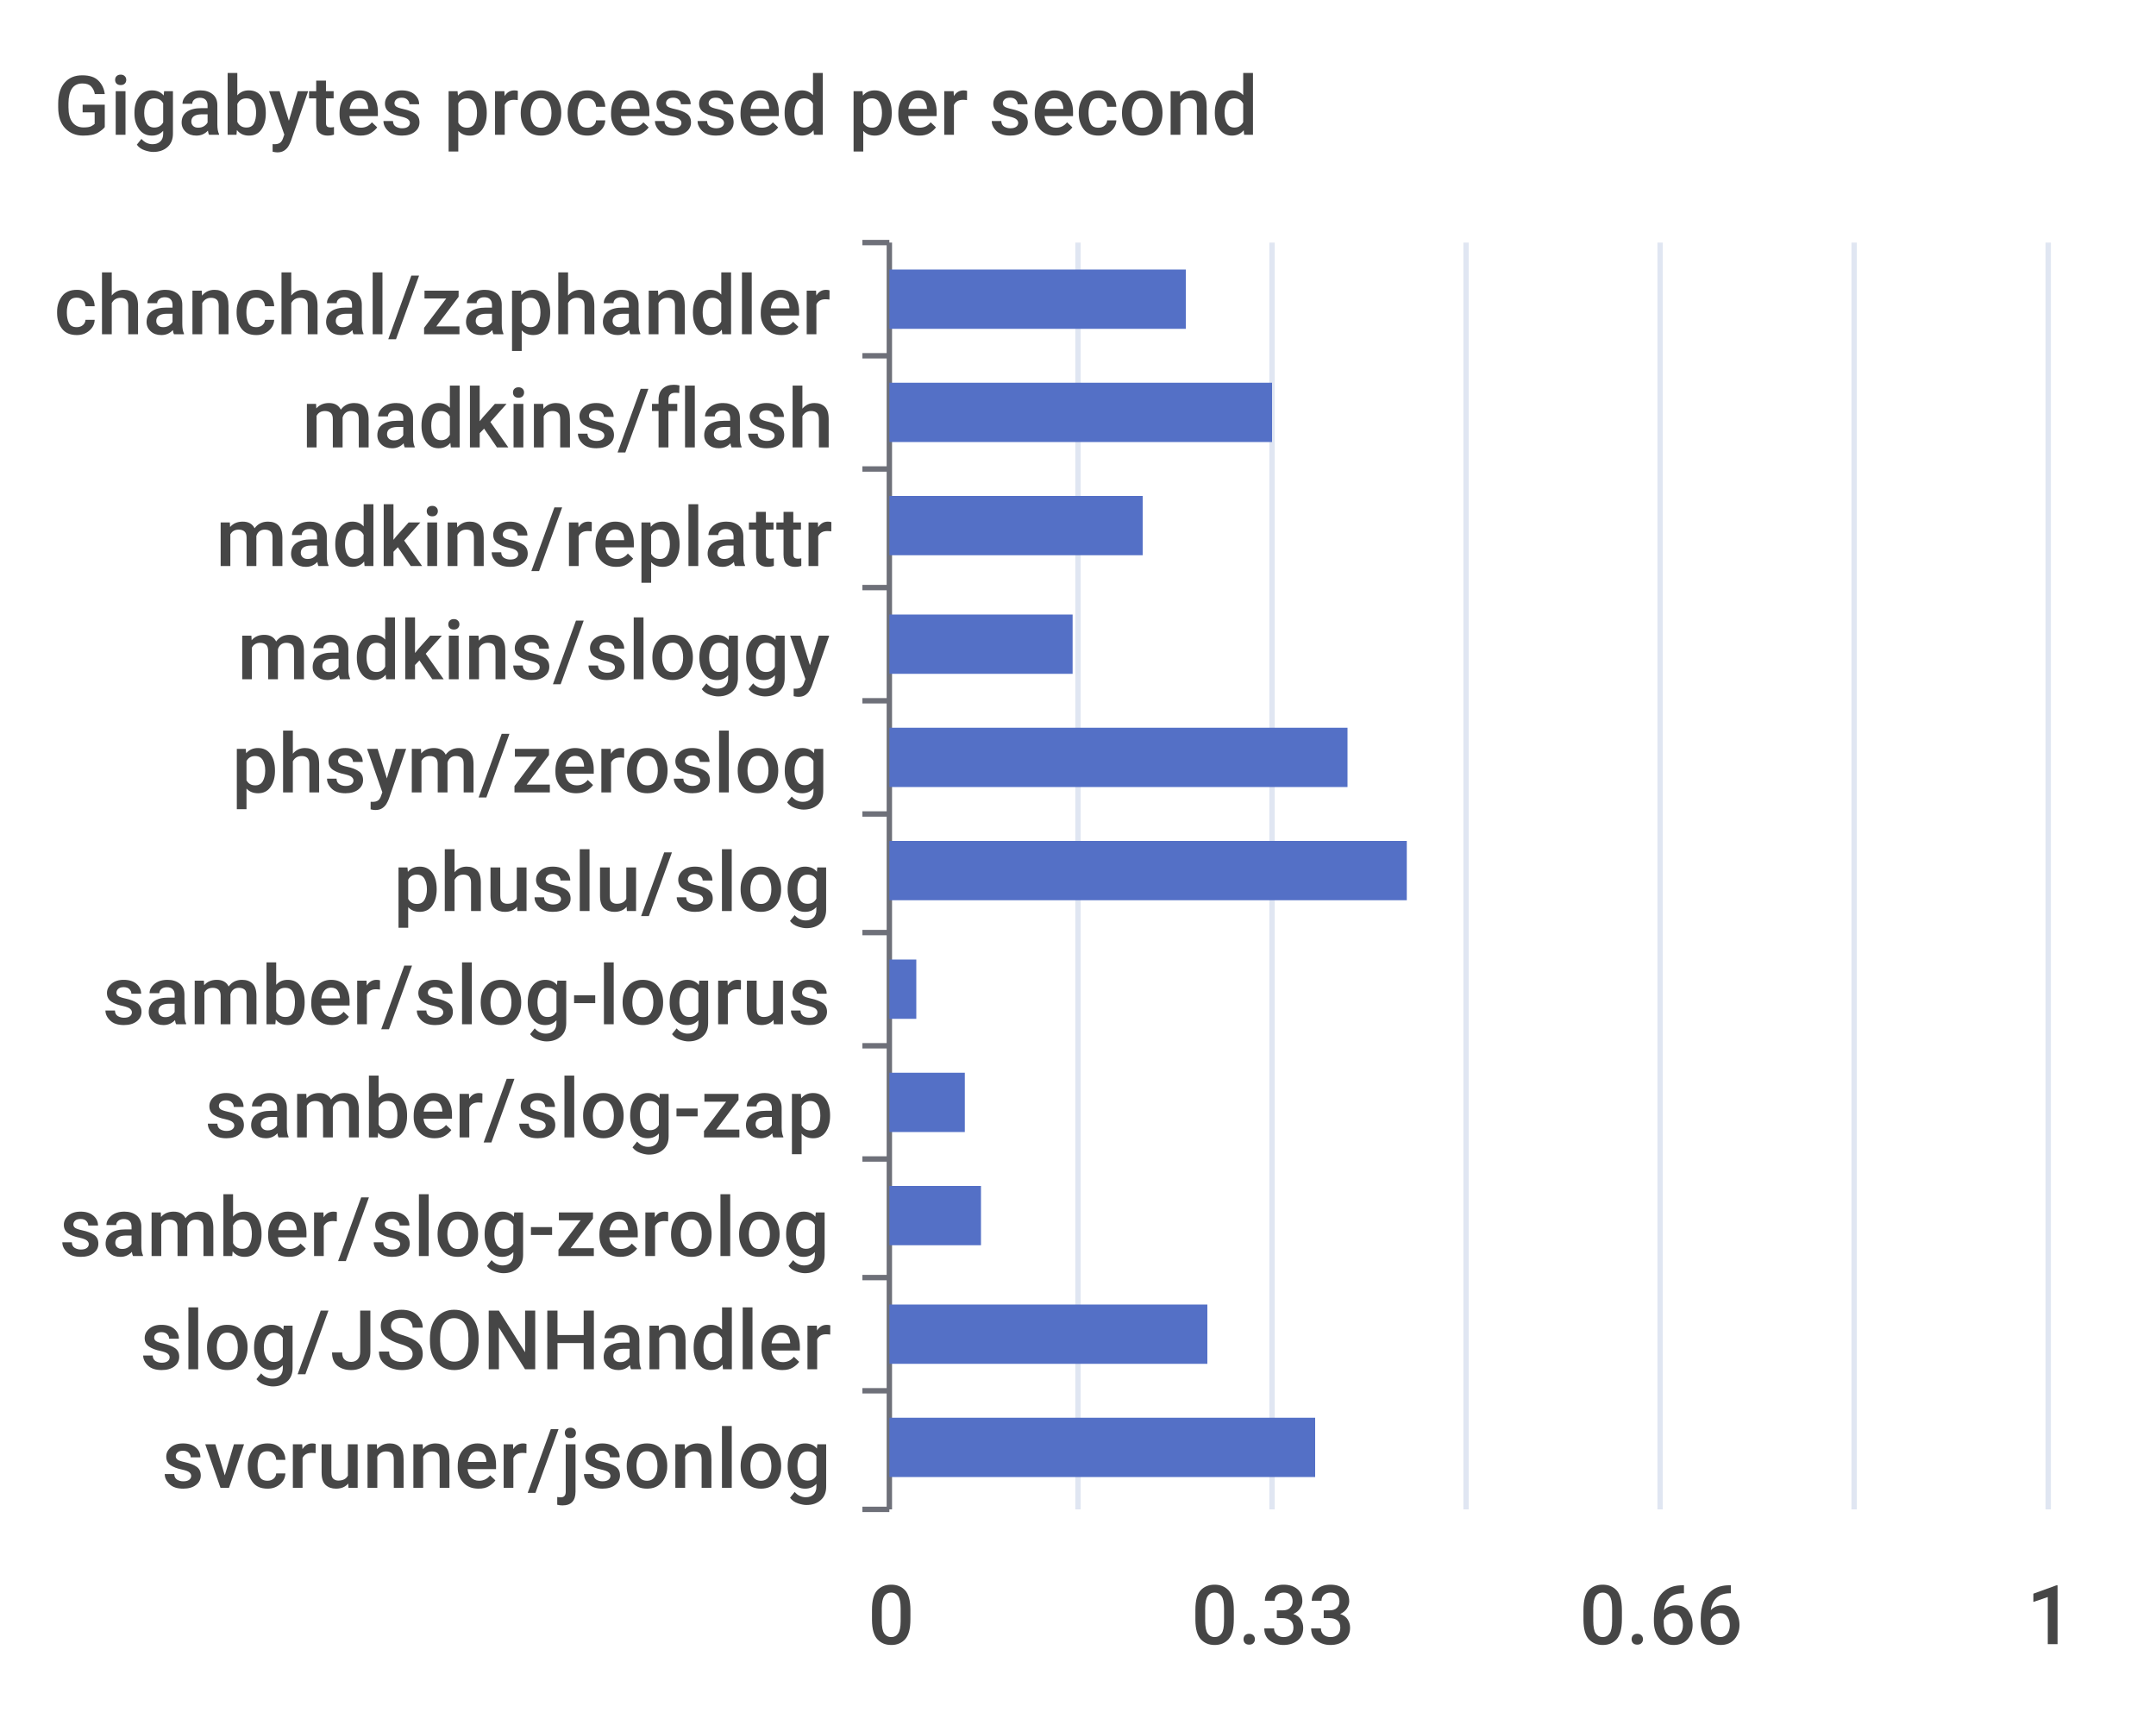
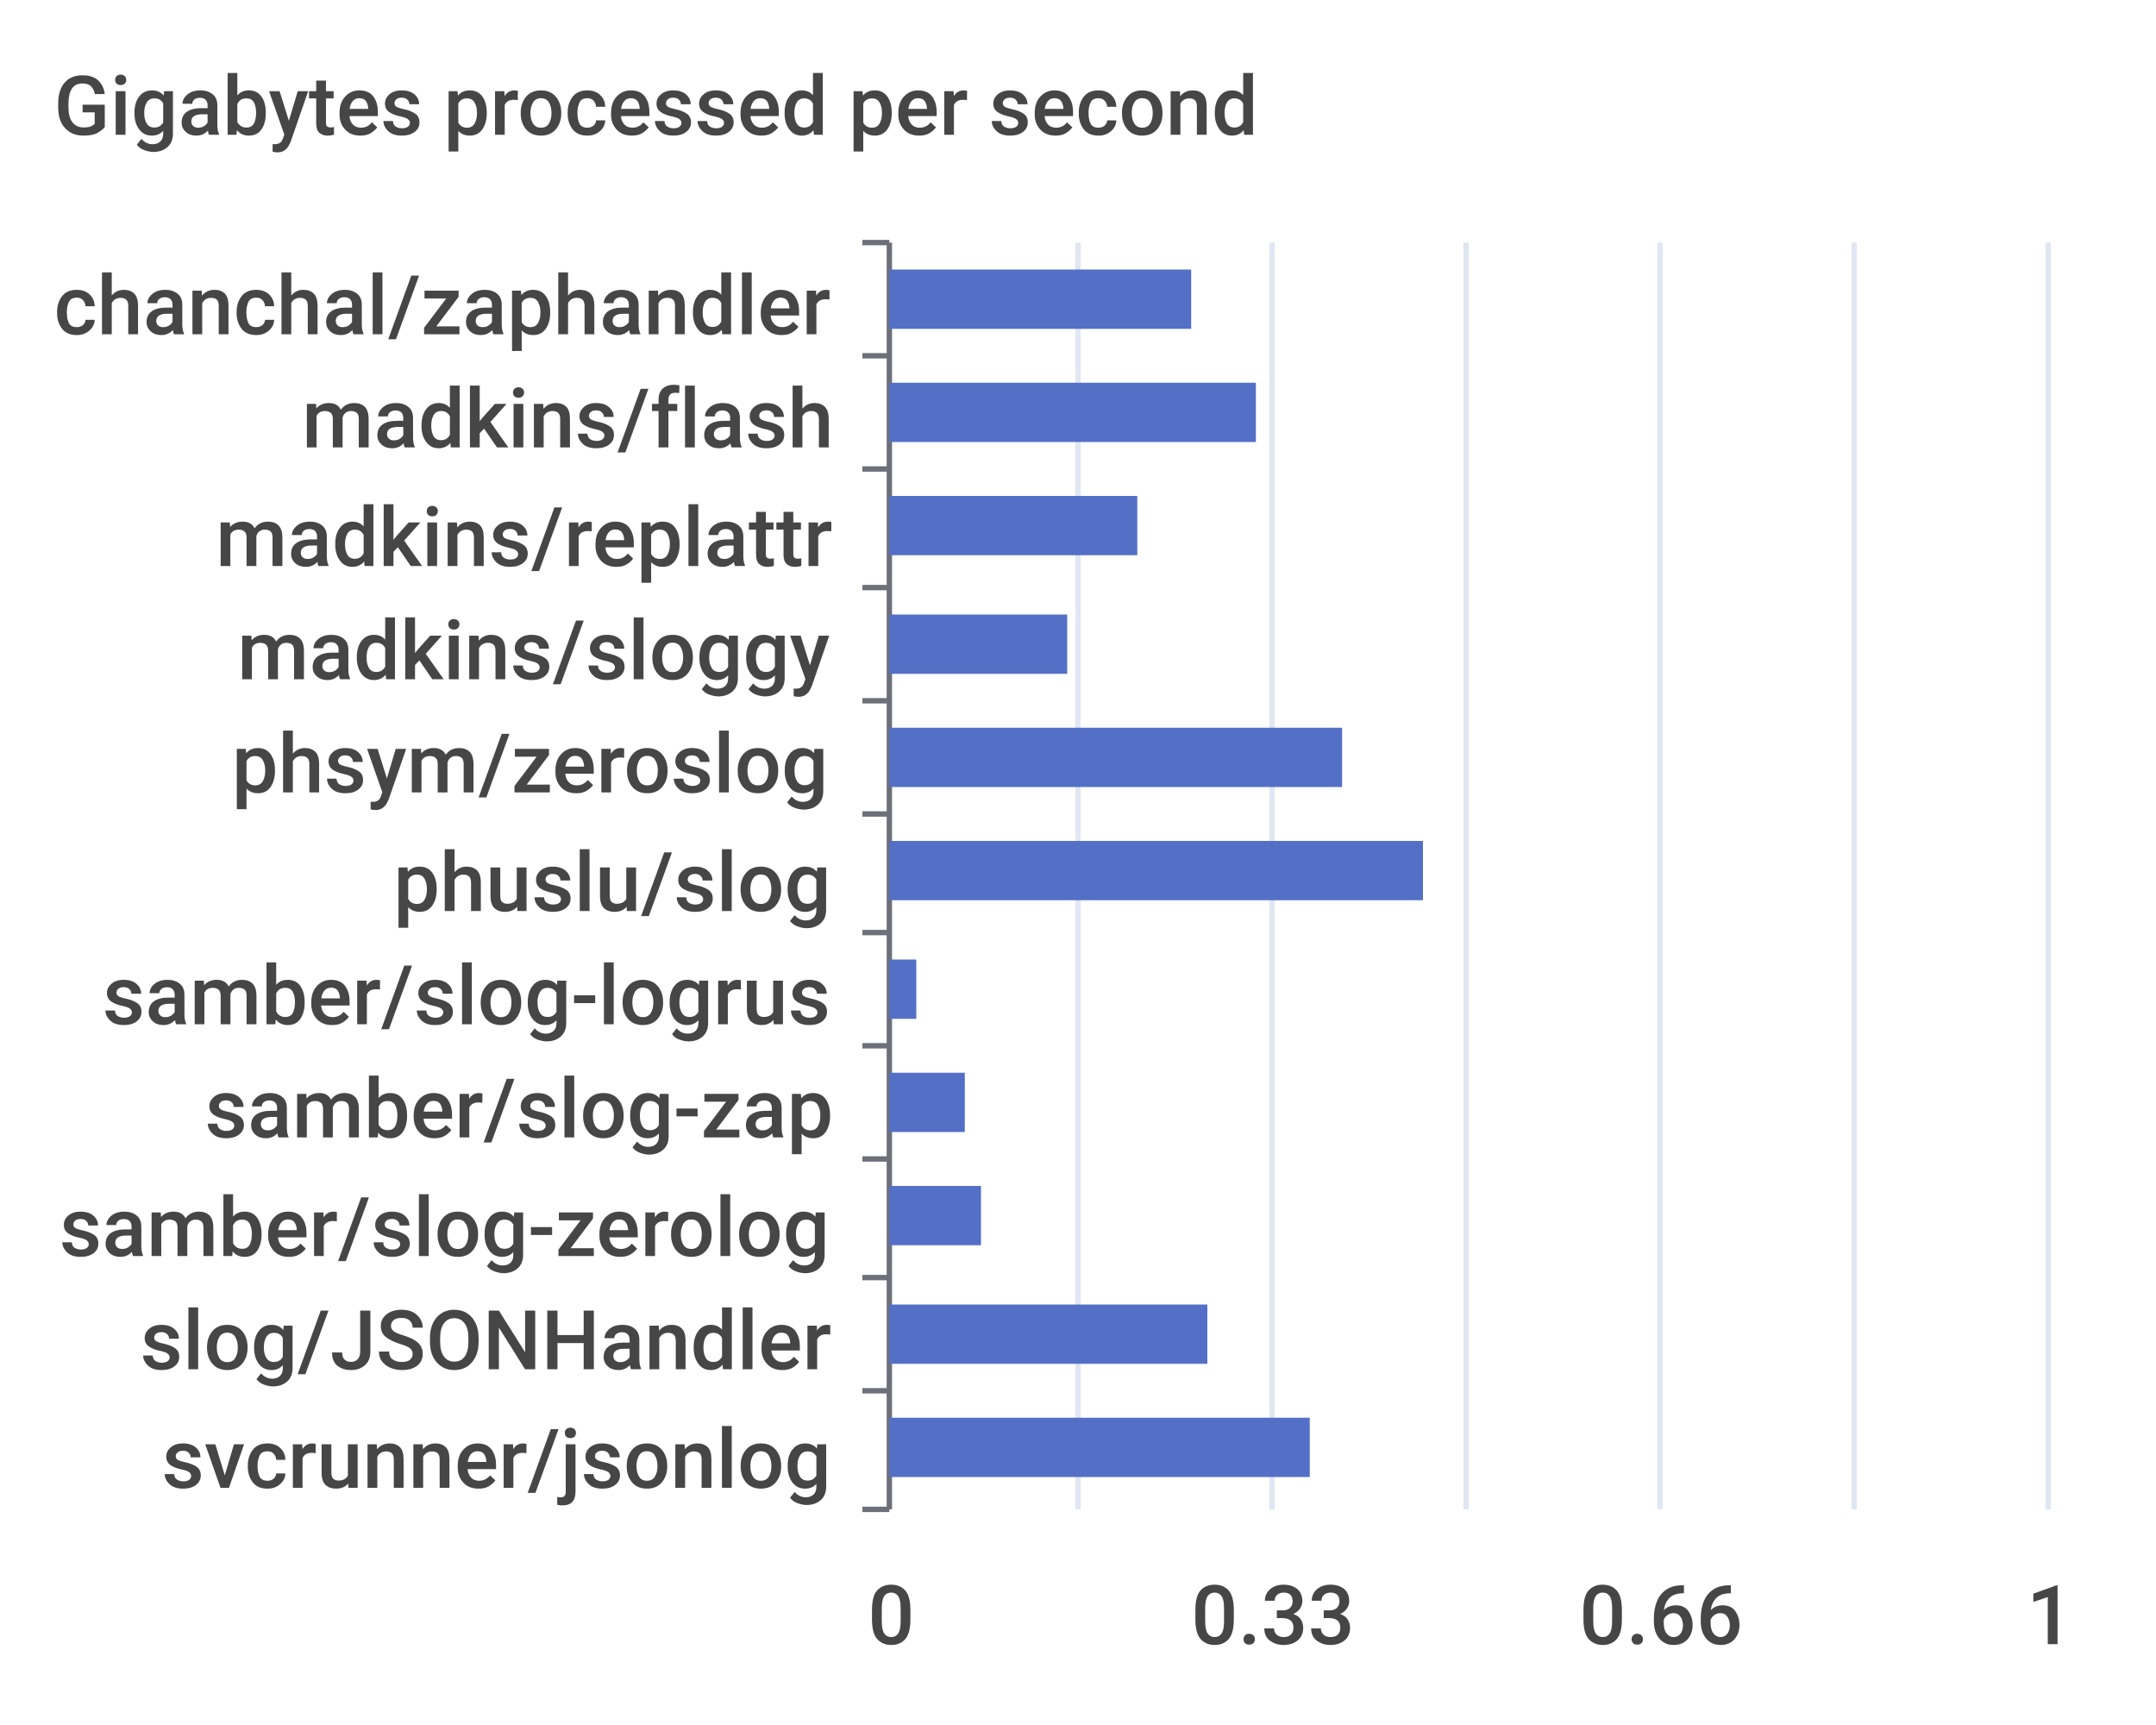
<svg xmlns="http://www.w3.org/2000/svg" width="400" height="320">\n<path d="M 0 0 L 400 0 L 400 320 L 0 320 L 0 0" style="stroke-width:0;stroke:none;fill:rgba(255,255,255,1.0)" />
  <text x="10" y="25" style="stroke-width:0;stroke:none;fill:rgba(70,70,70,1.0);font-size:15.3px;font-family:'Roboto Medium',sans-serif">Gigabytes processed per second</text>
  <path d="M 160 45 L 165 45" style="stroke-width:1;stroke:rgba(110,112,121,1.0);fill:none" />
  <path d="M 160 66 L 165 66" style="stroke-width:1;stroke:rgba(110,112,121,1.0);fill:none" />
  <path d="M 160 87 L 165 87" style="stroke-width:1;stroke:rgba(110,112,121,1.0);fill:none" />
  <path d="M 160 109 L 165 109" style="stroke-width:1;stroke:rgba(110,112,121,1.0);fill:none" />
  <path d="M 160 130 L 165 130" style="stroke-width:1;stroke:rgba(110,112,121,1.0);fill:none" />
  <path d="M 160 151 L 165 151" style="stroke-width:1;stroke:rgba(110,112,121,1.0);fill:none" />
  <path d="M 160 173 L 165 173" style="stroke-width:1;stroke:rgba(110,112,121,1.0);fill:none" />
  <path d="M 160 194 L 165 194" style="stroke-width:1;stroke:rgba(110,112,121,1.0);fill:none" />
  <path d="M 160 215 L 165 215" style="stroke-width:1;stroke:rgba(110,112,121,1.0);fill:none" />
  <path d="M 160 237 L 165 237" style="stroke-width:1;stroke:rgba(110,112,121,1.0);fill:none" />
  <path d="M 160 258 L 165 258" style="stroke-width:1;stroke:rgba(110,112,121,1.0);fill:none" />
  <path d="M 160 280 L 165 280" style="stroke-width:1;stroke:rgba(110,112,121,1.0);fill:none" />
  <path d="M 165 45 L 165 280" style="stroke-width:1;stroke:rgba(110,112,121,1.0);fill:none" />
  <text x="10" y="62" style="stroke-width:0;stroke:none;fill:rgba(70,70,70,1.0);font-size:15.3px;font-family:'Roboto Medium',sans-serif">chanchal/zaphandler</text>
  <text x="56" y="83" style="stroke-width:0;stroke:none;fill:rgba(70,70,70,1.0);font-size:15.3px;font-family:'Roboto Medium',sans-serif">madkins/flash</text>
  <text x="40" y="105" style="stroke-width:0;stroke:none;fill:rgba(70,70,70,1.0);font-size:15.3px;font-family:'Roboto Medium',sans-serif">madkins/replattr</text>
  <text x="44" y="126" style="stroke-width:0;stroke:none;fill:rgba(70,70,70,1.0);font-size:15.3px;font-family:'Roboto Medium',sans-serif">madkins/sloggy</text>
  <text x="43" y="147" style="stroke-width:0;stroke:none;fill:rgba(70,70,70,1.0);font-size:15.3px;font-family:'Roboto Medium',sans-serif">phsym/zeroslog</text>
  <text x="73" y="169" style="stroke-width:0;stroke:none;fill:rgba(70,70,70,1.0);font-size:15.3px;font-family:'Roboto Medium',sans-serif">phuslu/slog</text>
  <text x="19" y="190" style="stroke-width:0;stroke:none;fill:rgba(70,70,70,1.0);font-size:15.3px;font-family:'Roboto Medium',sans-serif">samber/slog-logrus</text>
  <text x="38" y="211" style="stroke-width:0;stroke:none;fill:rgba(70,70,70,1.0);font-size:15.3px;font-family:'Roboto Medium',sans-serif">samber/slog-zap</text>
  <text x="11" y="233" style="stroke-width:0;stroke:none;fill:rgba(70,70,70,1.0);font-size:15.3px;font-family:'Roboto Medium',sans-serif">samber/slog-zerolog</text>
  <text x="26" y="254" style="stroke-width:0;stroke:none;fill:rgba(70,70,70,1.0);font-size:15.3px;font-family:'Roboto Medium',sans-serif">slog/JSONHandler</text>
  <text x="30" y="276" style="stroke-width:0;stroke:none;fill:rgba(70,70,70,1.0);font-size:15.3px;font-family:'Roboto Medium',sans-serif">svcrunner/jsonlog</text>
  <text x="161" y="305" style="stroke-width:0;stroke:none;fill:rgba(70,70,70,1.0);font-size:15.3px;font-family:'Roboto Medium',sans-serif">0</text>
  <text x="221" y="305" style="stroke-width:0;stroke:none;fill:rgba(70,70,70,1.0);font-size:15.3px;font-family:'Roboto Medium',sans-serif">0.33</text>
  <text x="293" y="305" style="stroke-width:0;stroke:none;fill:rgba(70,70,70,1.0);font-size:15.3px;font-family:'Roboto Medium',sans-serif">0.66</text>
  <text x="376" y="305" style="stroke-width:0;stroke:none;fill:rgba(70,70,70,1.0);font-size:15.3px;font-family:'Roboto Medium',sans-serif">1</text>
  <path d="M 200 45 L 200 280" style="stroke-width:1;stroke:rgba(224,230,242,1.0);fill:none" />
  <path d="M 236 45 L 236 280" style="stroke-width:1;stroke:rgba(224,230,242,1.0);fill:none" />
  <path d="M 272 45 L 272 280" style="stroke-width:1;stroke:rgba(224,230,242,1.0);fill:none" />
  <path d="M 308 45 L 308 280" style="stroke-width:1;stroke:rgba(224,230,242,1.0);fill:none" />
  <path d="M 344 45 L 344 280" style="stroke-width:1;stroke:rgba(224,230,242,1.0);fill:none" />
  <path d="M 380 45 L 380 280" style="stroke-width:1;stroke:rgba(224,230,242,1.0);fill:none" />
-   <path d="M 165 263 L 244 263 L 244 274 L 165 274 L 165 263" style="stroke-width:0;stroke:none;fill:rgba(84,112,198,1.0)" />
+   <path d="M 165 263 L 243 263 L 243 274 L 165 274 L 165 263" style="stroke-width:0;stroke:none;fill:rgba(84,112,198,1.0)" />
  <path d="M 165 242 L 224 242 L 224 253 L 165 253 L 165 242" style="stroke-width:0;stroke:none;fill:rgba(84,112,198,1.0)" />
  <path d="M 165 220 L 182 220 L 182 231 L 165 231 L 165 220" style="stroke-width:0;stroke:none;fill:rgba(84,112,198,1.0)" />
  <path d="M 165 199 L 179 199 L 179 210 L 165 210 L 165 199" style="stroke-width:0;stroke:none;fill:rgba(84,112,198,1.0)" />
  <path d="M 165 178 L 170 178 L 170 189 L 165 189 L 165 178" style="stroke-width:0;stroke:none;fill:rgba(84,112,198,1.0)" />
-   <path d="M 165 156 L 261 156 L 261 167 L 165 167 L 165 156" style="stroke-width:0;stroke:none;fill:rgba(84,112,198,1.0)" />
-   <path d="M 165 135 L 250 135 L 250 146 L 165 146 L 165 135" style="stroke-width:0;stroke:none;fill:rgba(84,112,198,1.0)" />
-   <path d="M 165 114 L 199 114 L 199 125 L 165 125 L 165 114" style="stroke-width:0;stroke:none;fill:rgba(84,112,198,1.0)" />
-   <path d="M 165 92 L 212 92 L 212 103 L 165 103 L 165 92" style="stroke-width:0;stroke:none;fill:rgba(84,112,198,1.0)" />
-   <path d="M 165 71 L 236 71 L 236 82 L 165 82 L 165 71" style="stroke-width:0;stroke:none;fill:rgba(84,112,198,1.0)" />
-   <path d="M 165 50 L 220 50 L 220 61 L 165 61 L 165 50" style="stroke-width:0;stroke:none;fill:rgba(84,112,198,1.0)" />
+   <path d="M 165 156 L 264 156 L 264 167 L 165 167 L 165 156" style="stroke-width:0;stroke:none;fill:rgba(84,112,198,1.0)" />
+   <path d="M 165 135 L 249 135 L 249 146 L 165 146 L 165 135" style="stroke-width:0;stroke:none;fill:rgba(84,112,198,1.0)" />
+   <path d="M 165 114 L 198 114 L 198 125 L 165 125 L 165 114" style="stroke-width:0;stroke:none;fill:rgba(84,112,198,1.0)" />
+   <path d="M 165 92 L 211 92 L 211 103 L 165 103 L 165 92" style="stroke-width:0;stroke:none;fill:rgba(84,112,198,1.0)" />
+   <path d="M 165 71 L 233 71 L 233 82 L 165 82 L 165 71" style="stroke-width:0;stroke:none;fill:rgba(84,112,198,1.0)" />
+   <path d="M 165 50 L 221 50 L 221 61 L 165 61 L 165 50" style="stroke-width:0;stroke:none;fill:rgba(84,112,198,1.0)" />
</svg>
